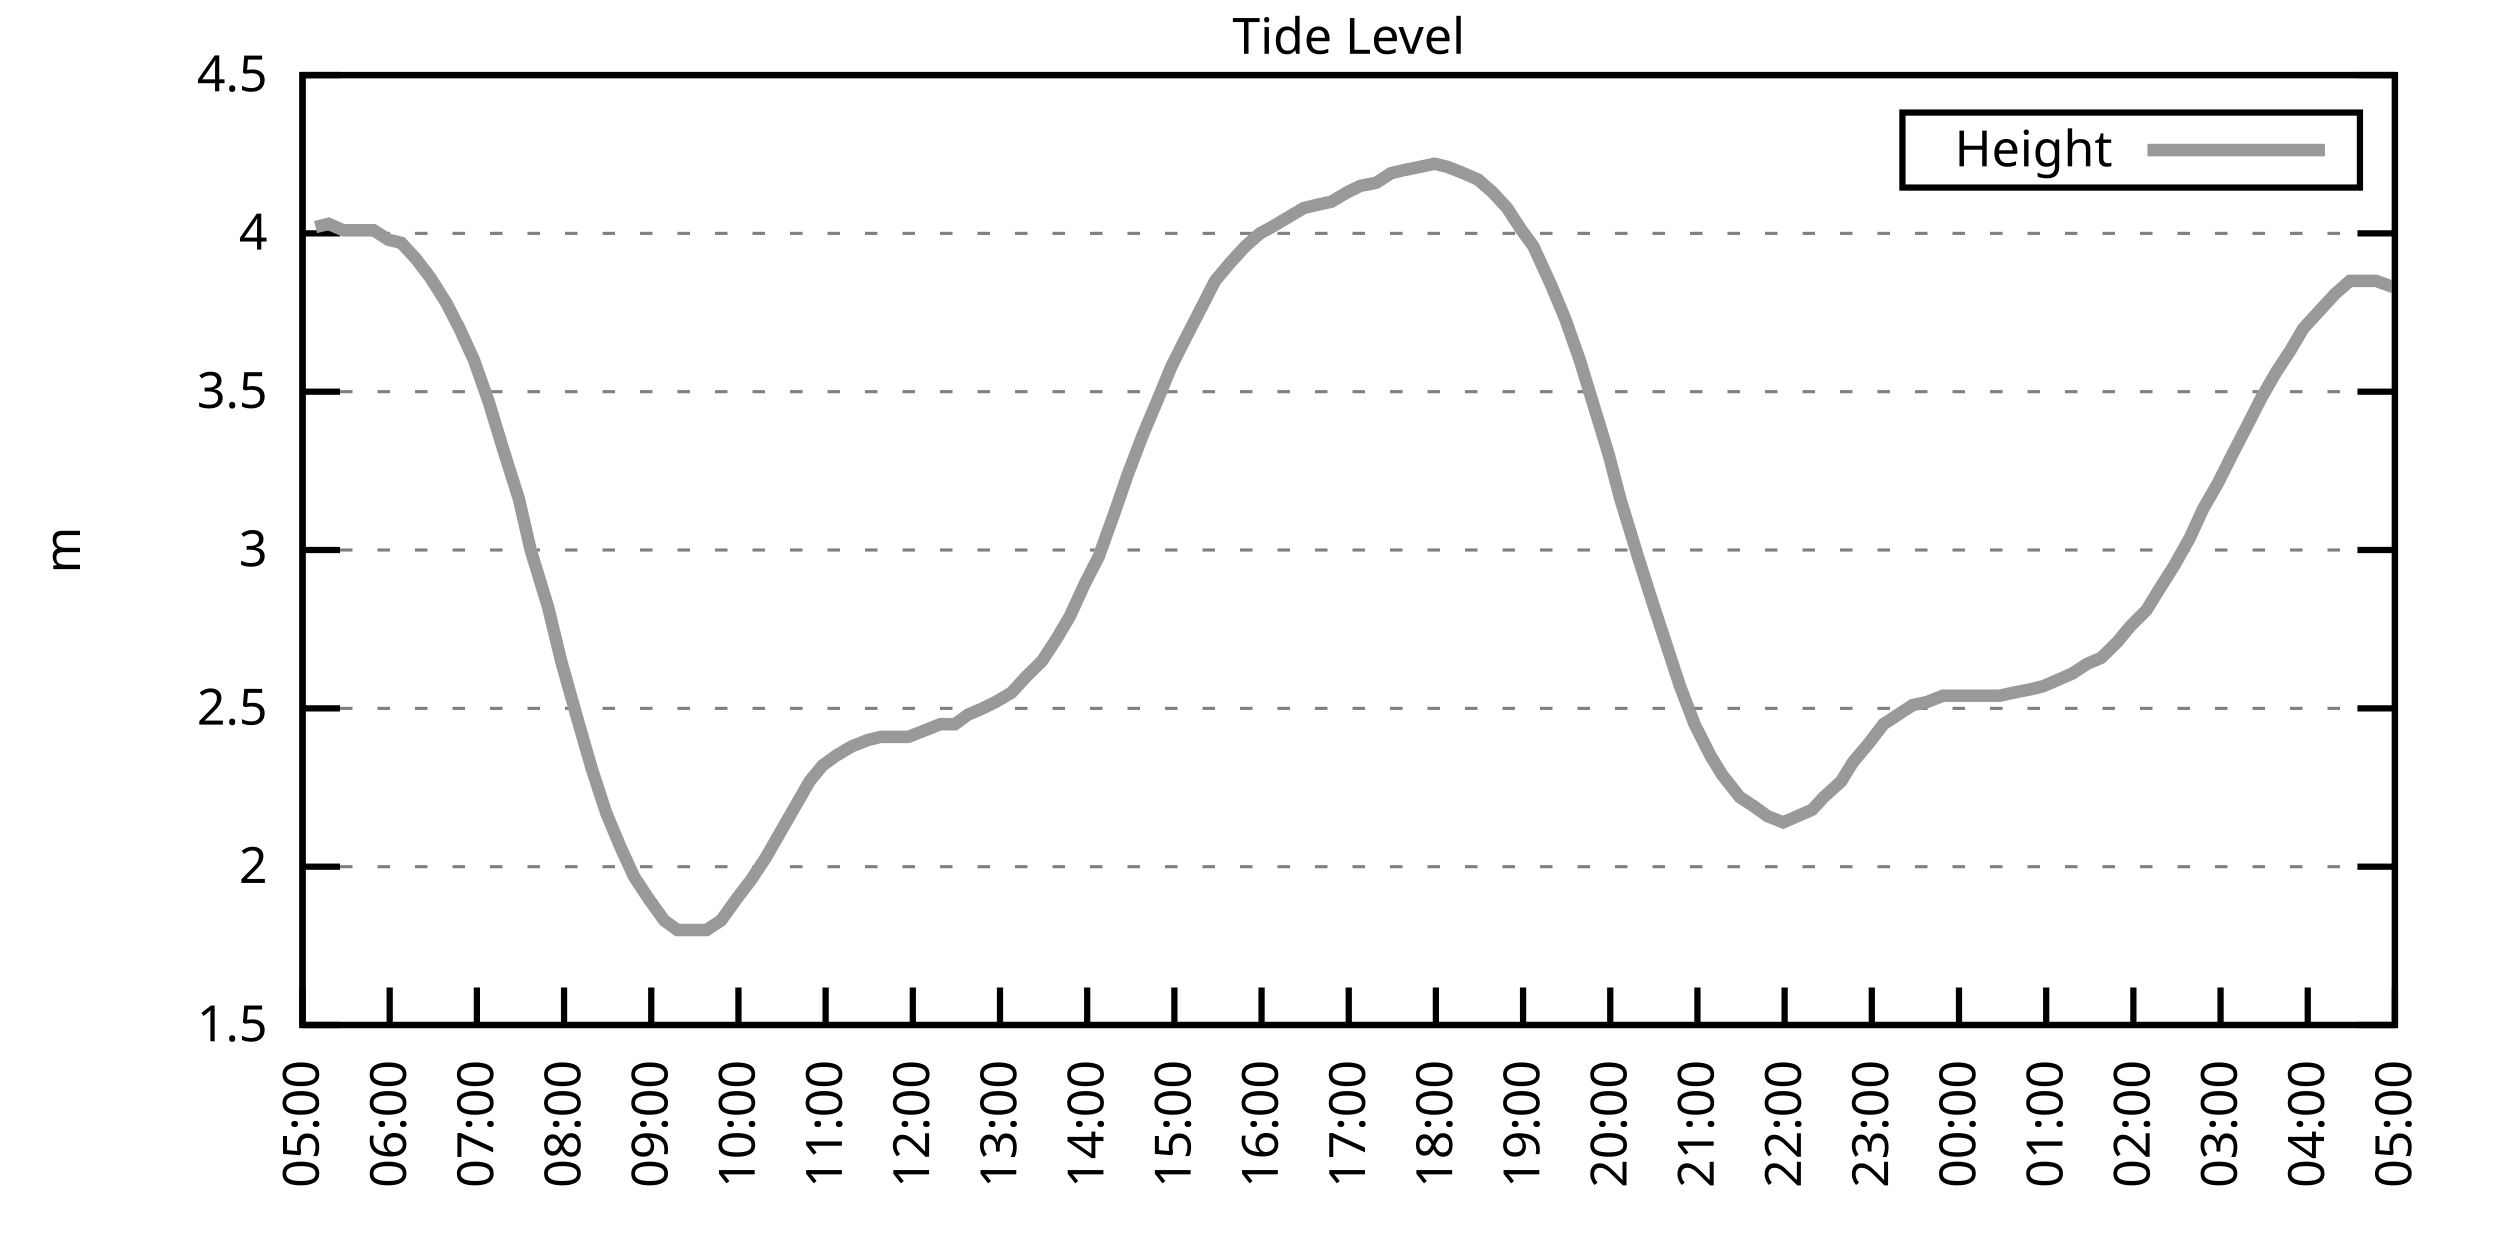
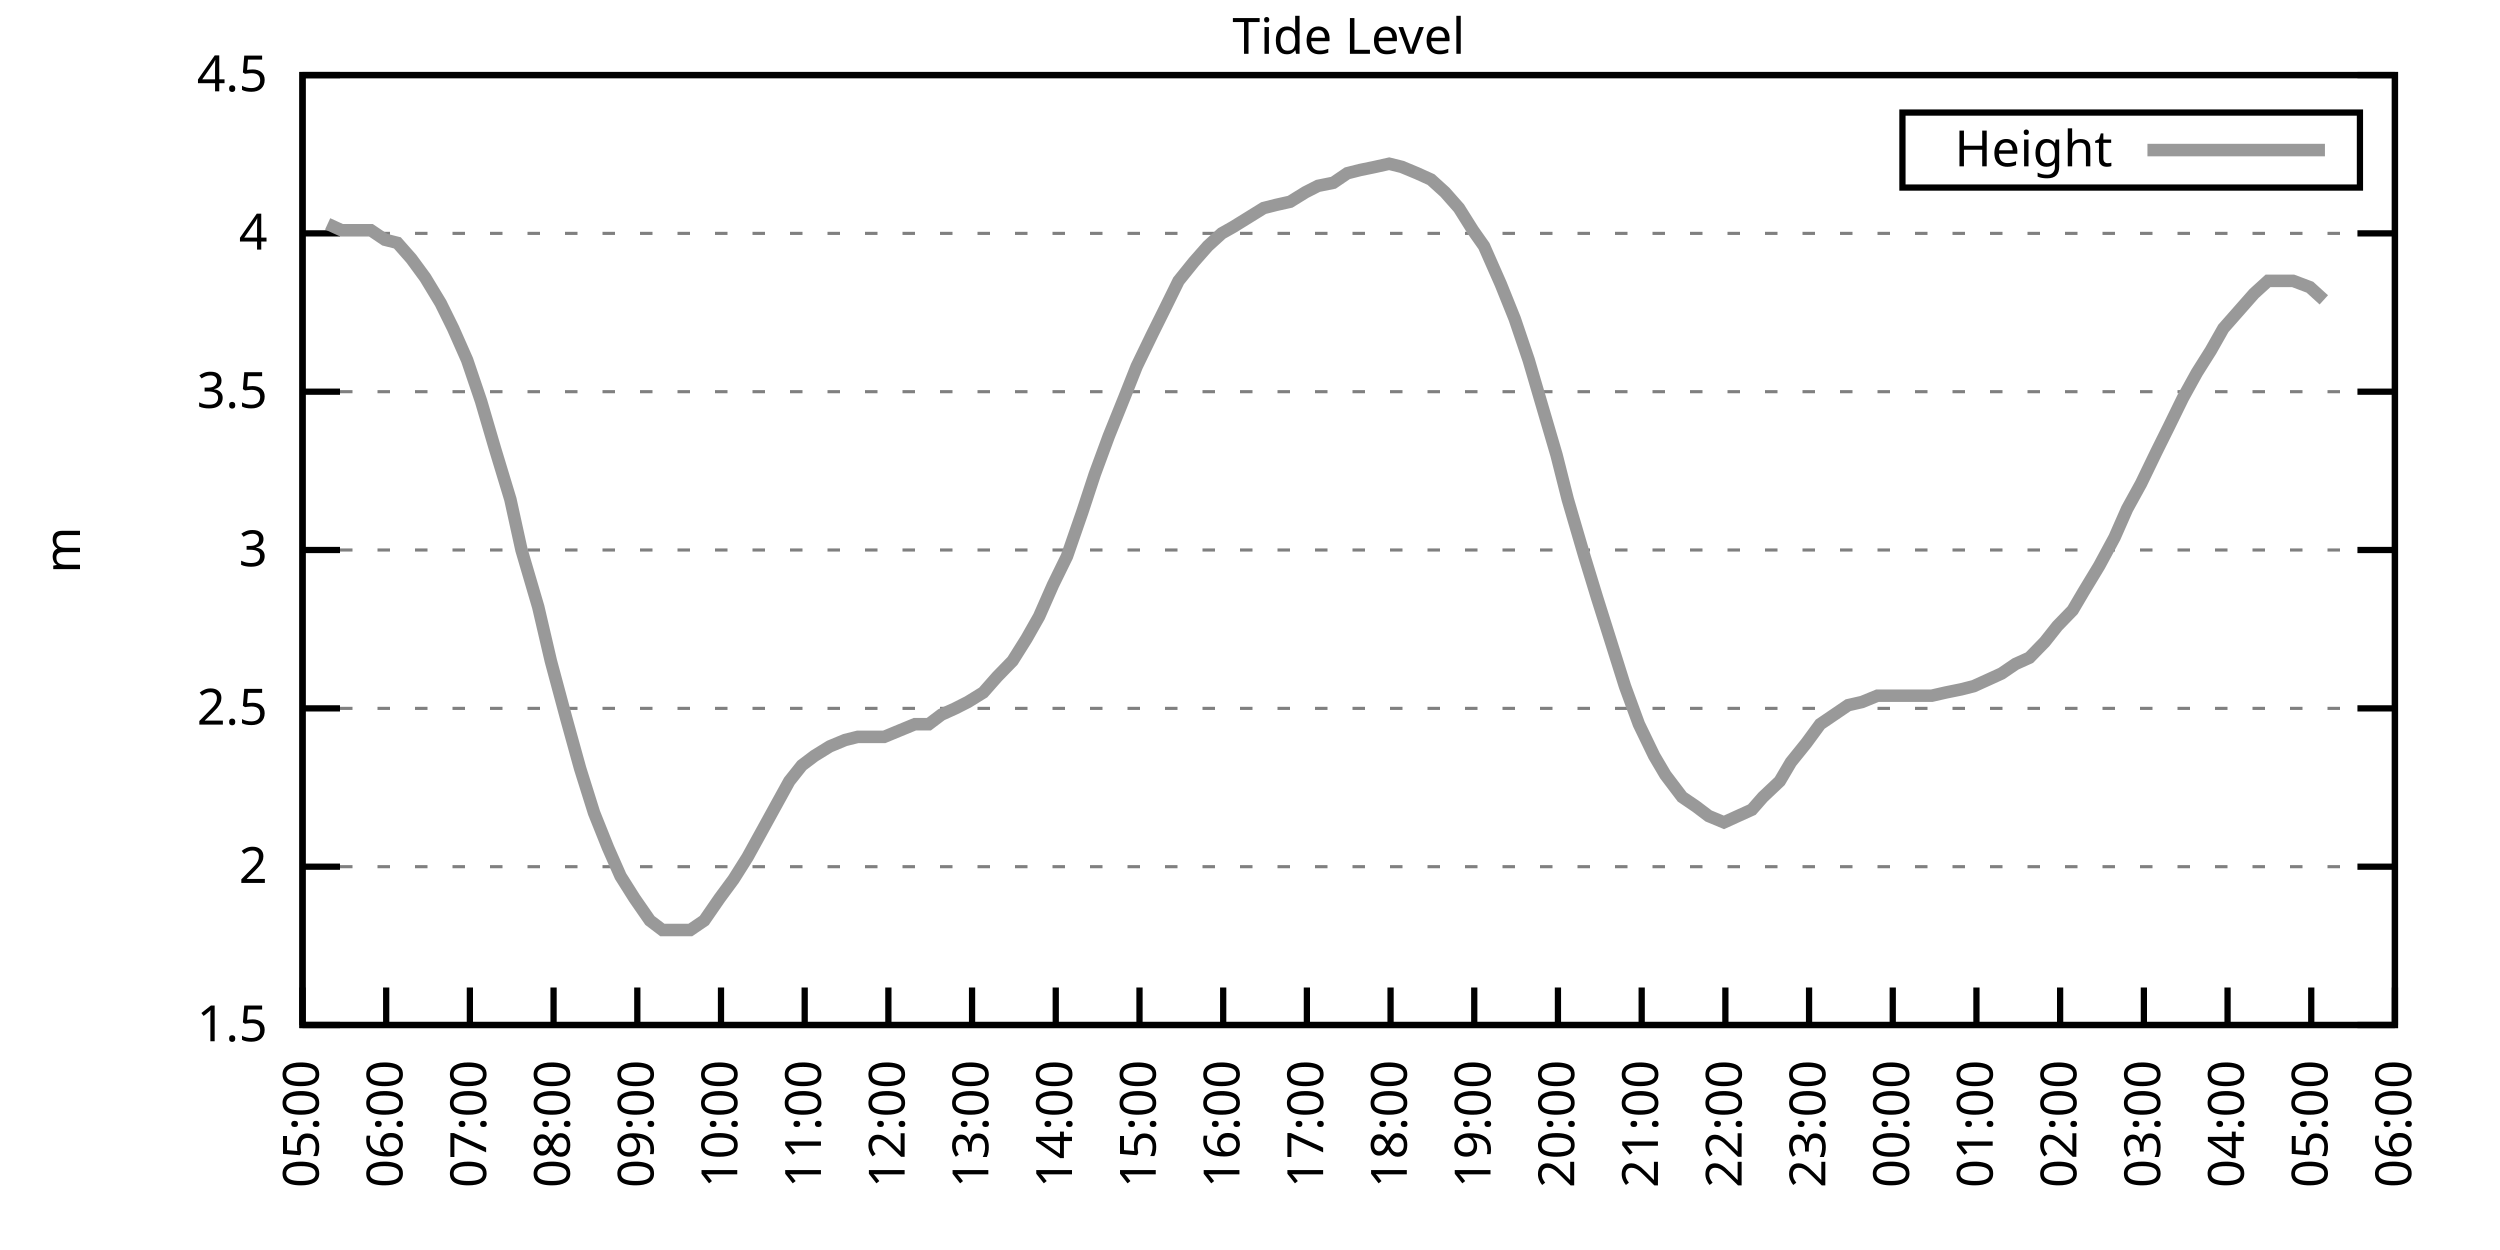
<svg xmlns="http://www.w3.org/2000/svg" xmlns:xlink="http://www.w3.org/1999/xlink" width="400" height="200" viewBox="0 0 400 200">
  <g id="gnuplot_canvas">
    <rect x="0" y="0" width="400" height="200" fill="none" />
    <defs>
      <circle id="gpDot" r="0.5" stroke-width="0.5" stroke="currentColor" />
      <path id="gpPt0" stroke-width="0.333" stroke="currentColor" d="M-1,0 h2 M0,-1 v2" />
      <path id="gpPt1" stroke-width="0.333" stroke="currentColor" d="M-1,-1 L1,1 M1,-1 L-1,1" />
      <path id="gpPt2" stroke-width="0.333" stroke="currentColor" d="M-1,0 L1,0 M0,-1 L0,1 M-1,-1 L1,1 M-1,1 L1,-1" />
      <rect id="gpPt3" stroke-width="0.333" stroke="currentColor" x="-1" y="-1" width="2" height="2" />
      <rect id="gpPt4" stroke-width="0.333" stroke="currentColor" fill="currentColor" x="-1" y="-1" width="2" height="2" />
      <circle id="gpPt5" stroke-width="0.333" stroke="currentColor" cx="0" cy="0" r="1" />
      <use xlink:href="#gpPt5" id="gpPt6" fill="currentColor" stroke="none" />
      <path id="gpPt7" stroke-width="0.333" stroke="currentColor" d="M0,-1.33 L-1.33,0.67 L1.33,0.67 z" />
      <use xlink:href="#gpPt7" id="gpPt8" fill="currentColor" stroke="none" />
      <use xlink:href="#gpPt7" id="gpPt9" stroke="currentColor" transform="rotate(180)" />
      <use xlink:href="#gpPt9" id="gpPt10" fill="currentColor" stroke="none" />
      <use xlink:href="#gpPt3" id="gpPt11" stroke="currentColor" transform="rotate(45)" />
      <use xlink:href="#gpPt11" id="gpPt12" fill="currentColor" stroke="none" />
      <path id="gpPt13" stroke-width="0.333" stroke="currentColor" d="M0,1.330 L1.265,0.411 L0.782,-1.067 L-0.782,-1.076 L-1.265,0.411 z" />
      <use xlink:href="#gpPt13" id="gpPt14" fill="currentColor" stroke="none" />
      <filter id="textbox" filterUnits="objectBoundingBox" x="0" y="0" height="1" width="1">
        <feFlood flood-color="white" flood-opacity="1" result="bgnd" />
        <feComposite in="SourceGraphic" in2="bgnd" operator="atop" />
      </filter>
      <filter id="greybox" filterUnits="objectBoundingBox" x="0" y="0" height="1" width="1">
        <feFlood flood-color="lightgrey" flood-opacity="1" result="grey" />
        <feComposite in="SourceGraphic" in2="grey" operator="atop" />
      </filter>
    </defs>
    <g fill="none" color="white" stroke="currentColor" stroke-width="1.00" stroke-linecap="butt" stroke-linejoin="miter">
</g>
    <g fill="none" color="black" stroke="currentColor" stroke-width="1.00" stroke-linecap="butt" stroke-linejoin="miter">
      <g stroke="none" shape-rendering="crispEdges">
        <polygon fill="rgb(255, 255, 255)" points="48.40,164.00 383.18,164.00 383.18,12.02 48.40,12.02 " />
      </g>
    </g>
    <g fill="none" color="black" stroke="currentColor" stroke-width="1.00" stroke-linecap="butt" stroke-linejoin="miter">
</g>
    <g fill="none" color="black" stroke="black" stroke-width="0.50" stroke-linecap="butt" stroke-linejoin="miter">
</g>
    <g fill="none" color="gray" stroke="currentColor" stroke-width="0.50" stroke-linecap="butt" stroke-linejoin="miter">
      <path stroke="gray" stroke-dasharray="2,4" class="gridline" d="M48.40,164.00 L383.19,164.00  " />
    </g>
    <g fill="none" color="gray" stroke="gray" stroke-width="1.00" stroke-linecap="butt" stroke-linejoin="miter">
</g>
    <g fill="none" color="black" stroke="currentColor" stroke-width="1.00" stroke-linecap="butt" stroke-linejoin="miter">
      <path stroke="black" d="M48.40,164.00 L54.40,164.00 M383.19,164.00 L377.19,164.00  " />
      <g transform="translate(42.80,166.60)" stroke="none" fill="black" font-family="Sans" font-size="8.00" text-anchor="end">
        <text>
          <tspan font-family="Sans"> 1.5</tspan>
        </text>
      </g>
    </g>
    <g fill="none" color="black" stroke="currentColor" stroke-width="1.00" stroke-linecap="butt" stroke-linejoin="miter">
</g>
    <g fill="none" color="black" stroke="black" stroke-width="0.50" stroke-linecap="butt" stroke-linejoin="miter">
</g>
    <g fill="none" color="gray" stroke="currentColor" stroke-width="0.50" stroke-linecap="butt" stroke-linejoin="miter">
      <path stroke="gray" stroke-dasharray="2,4" class="gridline" d="M48.40,138.67 L383.19,138.67  " />
    </g>
    <g fill="none" color="gray" stroke="gray" stroke-width="1.00" stroke-linecap="butt" stroke-linejoin="miter">
</g>
    <g fill="none" color="black" stroke="currentColor" stroke-width="1.00" stroke-linecap="butt" stroke-linejoin="miter">
      <path stroke="black" d="M48.40,138.67 L54.40,138.67 M383.19,138.67 L377.19,138.67  " />
      <g transform="translate(42.80,141.27)" stroke="none" fill="black" font-family="Sans" font-size="8.00" text-anchor="end">
        <text>
          <tspan font-family="Sans"> 2</tspan>
        </text>
      </g>
    </g>
    <g fill="none" color="black" stroke="currentColor" stroke-width="1.00" stroke-linecap="butt" stroke-linejoin="miter">
</g>
    <g fill="none" color="black" stroke="black" stroke-width="0.50" stroke-linecap="butt" stroke-linejoin="miter">
</g>
    <g fill="none" color="gray" stroke="currentColor" stroke-width="0.50" stroke-linecap="butt" stroke-linejoin="miter">
      <path stroke="gray" stroke-dasharray="2,4" class="gridline" d="M48.40,113.34 L383.19,113.34  " />
    </g>
    <g fill="none" color="gray" stroke="gray" stroke-width="1.00" stroke-linecap="butt" stroke-linejoin="miter">
</g>
    <g fill="none" color="black" stroke="currentColor" stroke-width="1.00" stroke-linecap="butt" stroke-linejoin="miter">
      <path stroke="black" d="M48.40,113.34 L54.40,113.34 M383.19,113.34 L377.19,113.34  " />
      <g transform="translate(42.80,115.94)" stroke="none" fill="black" font-family="Sans" font-size="8.00" text-anchor="end">
        <text>
          <tspan font-family="Sans"> 2.5</tspan>
        </text>
      </g>
    </g>
    <g fill="none" color="black" stroke="currentColor" stroke-width="1.00" stroke-linecap="butt" stroke-linejoin="miter">
</g>
    <g fill="none" color="black" stroke="black" stroke-width="0.50" stroke-linecap="butt" stroke-linejoin="miter">
</g>
    <g fill="none" color="gray" stroke="currentColor" stroke-width="0.50" stroke-linecap="butt" stroke-linejoin="miter">
      <path stroke="gray" stroke-dasharray="2,4" class="gridline" d="M48.40,88.00 L383.19,88.00  " />
    </g>
    <g fill="none" color="gray" stroke="gray" stroke-width="1.00" stroke-linecap="butt" stroke-linejoin="miter">
</g>
    <g fill="none" color="black" stroke="currentColor" stroke-width="1.00" stroke-linecap="butt" stroke-linejoin="miter">
      <path stroke="black" d="M48.40,88.00 L54.40,88.00 M383.19,88.00 L377.19,88.00  " />
      <g transform="translate(42.80,90.60)" stroke="none" fill="black" font-family="Sans" font-size="8.00" text-anchor="end">
        <text>
          <tspan font-family="Sans"> 3</tspan>
        </text>
      </g>
    </g>
    <g fill="none" color="black" stroke="currentColor" stroke-width="1.00" stroke-linecap="butt" stroke-linejoin="miter">
</g>
    <g fill="none" color="black" stroke="black" stroke-width="0.50" stroke-linecap="butt" stroke-linejoin="miter">
</g>
    <g fill="none" color="gray" stroke="currentColor" stroke-width="0.50" stroke-linecap="butt" stroke-linejoin="miter">
      <path stroke="gray" stroke-dasharray="2,4" class="gridline" d="M48.40,62.67 L383.19,62.67  " />
    </g>
    <g fill="none" color="gray" stroke="gray" stroke-width="1.00" stroke-linecap="butt" stroke-linejoin="miter">
</g>
    <g fill="none" color="black" stroke="currentColor" stroke-width="1.00" stroke-linecap="butt" stroke-linejoin="miter">
      <path stroke="black" d="M48.40,62.67 L54.40,62.67 M383.19,62.67 L377.19,62.67  " />
      <g transform="translate(42.80,65.27)" stroke="none" fill="black" font-family="Sans" font-size="8.00" text-anchor="end">
        <text>
          <tspan font-family="Sans"> 3.5</tspan>
        </text>
      </g>
    </g>
    <g fill="none" color="black" stroke="currentColor" stroke-width="1.00" stroke-linecap="butt" stroke-linejoin="miter">
</g>
    <g fill="none" color="black" stroke="black" stroke-width="0.50" stroke-linecap="butt" stroke-linejoin="miter">
</g>
    <g fill="none" color="gray" stroke="currentColor" stroke-width="0.50" stroke-linecap="butt" stroke-linejoin="miter">
      <path stroke="gray" stroke-dasharray="2,4" class="gridline" d="M48.40,37.34 L383.19,37.34  " />
    </g>
    <g fill="none" color="gray" stroke="gray" stroke-width="1.00" stroke-linecap="butt" stroke-linejoin="miter">
</g>
    <g fill="none" color="black" stroke="currentColor" stroke-width="1.00" stroke-linecap="butt" stroke-linejoin="miter">
      <path stroke="black" d="M48.40,37.34 L54.40,37.34 M383.19,37.34 L377.19,37.34  " />
      <g transform="translate(42.80,39.94)" stroke="none" fill="black" font-family="Sans" font-size="8.00" text-anchor="end">
        <text>
          <tspan font-family="Sans"> 4</tspan>
        </text>
      </g>
    </g>
    <g fill="none" color="black" stroke="currentColor" stroke-width="1.00" stroke-linecap="butt" stroke-linejoin="miter">
</g>
    <g fill="none" color="black" stroke="black" stroke-width="0.50" stroke-linecap="butt" stroke-linejoin="miter">
</g>
    <g fill="none" color="gray" stroke="currentColor" stroke-width="0.50" stroke-linecap="butt" stroke-linejoin="miter">
      <path stroke="gray" stroke-dasharray="2,4" class="gridline" d="M48.40,12.01 L383.19,12.01  " />
    </g>
    <g fill="none" color="gray" stroke="gray" stroke-width="1.00" stroke-linecap="butt" stroke-linejoin="miter">
</g>
    <g fill="none" color="black" stroke="currentColor" stroke-width="1.00" stroke-linecap="butt" stroke-linejoin="miter">
      <path stroke="black" d="M48.40,12.01 L54.40,12.01 M383.19,12.01 L377.19,12.01  " />
      <g transform="translate(42.80,14.61)" stroke="none" fill="black" font-family="Sans" font-size="8.00" text-anchor="end">
        <text>
          <tspan font-family="Sans"> 4.5</tspan>
        </text>
      </g>
    </g>
    <g fill="none" color="black" stroke="currentColor" stroke-width="1.00" stroke-linecap="butt" stroke-linejoin="miter">
      <path stroke="black" d="M48.40,164.00 L48.40,158.00  " />
      <g transform="translate(51.00,169.60) rotate(270.00)" stroke="none" fill="black" font-family="Sans" font-size="8.00" text-anchor="end">
        <text>
          <tspan font-family="Sans">05:00</tspan>
        </text>
      </g>
    </g>
    <g fill="none" color="black" stroke="currentColor" stroke-width="1.00" stroke-linecap="butt" stroke-linejoin="miter">
-       <path stroke="black" d="M62.35,164.00 L62.35,158.00  " />
-       <g transform="translate(64.95,169.60) rotate(270.00)" stroke="none" fill="black" font-family="Sans" font-size="8.00" text-anchor="end">
+       <path stroke="black" d="M61.79,164.00 L61.79,158.00  " />
+       <g transform="translate(64.39,169.60) rotate(270.00)" stroke="none" fill="black" font-family="Sans" font-size="8.00" text-anchor="end">
        <text>
          <tspan font-family="Sans">06:00</tspan>
        </text>
      </g>
    </g>
    <g fill="none" color="black" stroke="currentColor" stroke-width="1.00" stroke-linecap="butt" stroke-linejoin="miter">
-       <path stroke="black" d="M76.30,164.00 L76.30,158.00  " />
-       <g transform="translate(78.90,169.60) rotate(270.00)" stroke="none" fill="black" font-family="Sans" font-size="8.00" text-anchor="end">
+       <path stroke="black" d="M75.18,164.00 L75.18,158.00  " />
+       <g transform="translate(77.78,169.60) rotate(270.00)" stroke="none" fill="black" font-family="Sans" font-size="8.00" text-anchor="end">
        <text>
          <tspan font-family="Sans">07:00</tspan>
        </text>
      </g>
    </g>
    <g fill="none" color="black" stroke="currentColor" stroke-width="1.00" stroke-linecap="butt" stroke-linejoin="miter">
-       <path stroke="black" d="M90.25,164.00 L90.25,158.00  " />
-       <g transform="translate(92.85,169.60) rotate(270.00)" stroke="none" fill="black" font-family="Sans" font-size="8.00" text-anchor="end">
+       <path stroke="black" d="M88.57,164.00 L88.57,158.00  " />
+       <g transform="translate(91.17,169.60) rotate(270.00)" stroke="none" fill="black" font-family="Sans" font-size="8.00" text-anchor="end">
        <text>
          <tspan font-family="Sans">08:00</tspan>
        </text>
      </g>
    </g>
    <g fill="none" color="black" stroke="currentColor" stroke-width="1.00" stroke-linecap="butt" stroke-linejoin="miter">
-       <path stroke="black" d="M104.20,164.00 L104.20,158.00  " />
-       <g transform="translate(106.80,169.60) rotate(270.00)" stroke="none" fill="black" font-family="Sans" font-size="8.00" text-anchor="end">
+       <path stroke="black" d="M101.97,164.00 L101.97,158.00  " />
+       <g transform="translate(104.57,169.60) rotate(270.00)" stroke="none" fill="black" font-family="Sans" font-size="8.00" text-anchor="end">
        <text>
          <tspan font-family="Sans">09:00</tspan>
        </text>
      </g>
    </g>
    <g fill="none" color="black" stroke="currentColor" stroke-width="1.00" stroke-linecap="butt" stroke-linejoin="miter">
-       <path stroke="black" d="M118.15,164.00 L118.15,158.00  " />
-       <g transform="translate(120.75,169.60) rotate(270.00)" stroke="none" fill="black" font-family="Sans" font-size="8.00" text-anchor="end">
+       <path stroke="black" d="M115.36,164.00 L115.36,158.00  " />
+       <g transform="translate(117.96,169.60) rotate(270.00)" stroke="none" fill="black" font-family="Sans" font-size="8.00" text-anchor="end">
        <text>
          <tspan font-family="Sans">10:00</tspan>
        </text>
      </g>
    </g>
    <g fill="none" color="black" stroke="currentColor" stroke-width="1.00" stroke-linecap="butt" stroke-linejoin="miter">
-       <path stroke="black" d="M132.10,164.00 L132.10,158.00  " />
-       <g transform="translate(134.70,169.60) rotate(270.00)" stroke="none" fill="black" font-family="Sans" font-size="8.00" text-anchor="end">
+       <path stroke="black" d="M128.75,164.00 L128.75,158.00  " />
+       <g transform="translate(131.35,169.60) rotate(270.00)" stroke="none" fill="black" font-family="Sans" font-size="8.00" text-anchor="end">
        <text>
          <tspan font-family="Sans">11:00</tspan>
        </text>
      </g>
    </g>
    <g fill="none" color="black" stroke="currentColor" stroke-width="1.00" stroke-linecap="butt" stroke-linejoin="miter">
-       <path stroke="black" d="M146.05,164.00 L146.05,158.00  " />
-       <g transform="translate(148.65,169.60) rotate(270.00)" stroke="none" fill="black" font-family="Sans" font-size="8.00" text-anchor="end">
+       <path stroke="black" d="M142.14,164.00 L142.14,158.00  " />
+       <g transform="translate(144.74,169.60) rotate(270.00)" stroke="none" fill="black" font-family="Sans" font-size="8.00" text-anchor="end">
        <text>
          <tspan font-family="Sans">12:00</tspan>
        </text>
      </g>
    </g>
    <g fill="none" color="black" stroke="currentColor" stroke-width="1.00" stroke-linecap="butt" stroke-linejoin="miter">
-       <path stroke="black" d="M160.00,164.00 L160.00,158.00  " />
-       <g transform="translate(162.60,169.60) rotate(270.00)" stroke="none" fill="black" font-family="Sans" font-size="8.00" text-anchor="end">
+       <path stroke="black" d="M155.53,164.00 L155.53,158.00  " />
+       <g transform="translate(158.13,169.60) rotate(270.00)" stroke="none" fill="black" font-family="Sans" font-size="8.00" text-anchor="end">
        <text>
          <tspan font-family="Sans">13:00</tspan>
        </text>
      </g>
    </g>
    <g fill="none" color="black" stroke="currentColor" stroke-width="1.00" stroke-linecap="butt" stroke-linejoin="miter">
-       <path stroke="black" d="M173.95,164.00 L173.95,158.00  " />
-       <g transform="translate(176.55,169.60) rotate(270.00)" stroke="none" fill="black" font-family="Sans" font-size="8.00" text-anchor="end">
+       <path stroke="black" d="M168.92,164.00 L168.92,158.00  " />
+       <g transform="translate(171.52,169.60) rotate(270.00)" stroke="none" fill="black" font-family="Sans" font-size="8.00" text-anchor="end">
        <text>
          <tspan font-family="Sans">14:00</tspan>
        </text>
      </g>
    </g>
    <g fill="none" color="black" stroke="currentColor" stroke-width="1.00" stroke-linecap="butt" stroke-linejoin="miter">
-       <path stroke="black" d="M187.90,164.00 L187.90,158.00  " />
-       <g transform="translate(190.50,169.60) rotate(270.00)" stroke="none" fill="black" font-family="Sans" font-size="8.00" text-anchor="end">
+       <path stroke="black" d="M182.32,164.00 L182.32,158.00  " />
+       <g transform="translate(184.92,169.60) rotate(270.00)" stroke="none" fill="black" font-family="Sans" font-size="8.00" text-anchor="end">
        <text>
          <tspan font-family="Sans">15:00</tspan>
        </text>
      </g>
    </g>
    <g fill="none" color="black" stroke="currentColor" stroke-width="1.00" stroke-linecap="butt" stroke-linejoin="miter">
-       <path stroke="black" d="M201.85,164.00 L201.85,158.00  " />
-       <g transform="translate(204.45,169.60) rotate(270.00)" stroke="none" fill="black" font-family="Sans" font-size="8.00" text-anchor="end">
+       <path stroke="black" d="M195.71,164.00 L195.71,158.00  " />
+       <g transform="translate(198.31,169.60) rotate(270.00)" stroke="none" fill="black" font-family="Sans" font-size="8.00" text-anchor="end">
        <text>
          <tspan font-family="Sans">16:00</tspan>
        </text>
      </g>
    </g>
    <g fill="none" color="black" stroke="currentColor" stroke-width="1.00" stroke-linecap="butt" stroke-linejoin="miter">
-       <path stroke="black" d="M215.80,164.00 L215.80,158.00  " />
-       <g transform="translate(218.40,169.60) rotate(270.00)" stroke="none" fill="black" font-family="Sans" font-size="8.00" text-anchor="end">
+       <path stroke="black" d="M209.10,164.00 L209.10,158.00  " />
+       <g transform="translate(211.70,169.60) rotate(270.00)" stroke="none" fill="black" font-family="Sans" font-size="8.00" text-anchor="end">
        <text>
          <tspan font-family="Sans">17:00</tspan>
        </text>
      </g>
    </g>
    <g fill="none" color="black" stroke="currentColor" stroke-width="1.00" stroke-linecap="butt" stroke-linejoin="miter">
-       <path stroke="black" d="M229.74,164.00 L229.74,158.00  " />
-       <g transform="translate(232.34,169.60) rotate(270.00)" stroke="none" fill="black" font-family="Sans" font-size="8.00" text-anchor="end">
+       <path stroke="black" d="M222.49,164.00 L222.49,158.00  " />
+       <g transform="translate(225.09,169.60) rotate(270.00)" stroke="none" fill="black" font-family="Sans" font-size="8.00" text-anchor="end">
        <text>
          <tspan font-family="Sans">18:00</tspan>
        </text>
      </g>
    </g>
    <g fill="none" color="black" stroke="currentColor" stroke-width="1.00" stroke-linecap="butt" stroke-linejoin="miter">
-       <path stroke="black" d="M243.69,164.00 L243.69,158.00  " />
-       <g transform="translate(246.29,169.60) rotate(270.00)" stroke="none" fill="black" font-family="Sans" font-size="8.00" text-anchor="end">
+       <path stroke="black" d="M235.88,164.00 L235.88,158.00  " />
+       <g transform="translate(238.48,169.60) rotate(270.00)" stroke="none" fill="black" font-family="Sans" font-size="8.00" text-anchor="end">
        <text>
          <tspan font-family="Sans">19:00</tspan>
        </text>
      </g>
    </g>
    <g fill="none" color="black" stroke="currentColor" stroke-width="1.00" stroke-linecap="butt" stroke-linejoin="miter">
-       <path stroke="black" d="M257.64,164.00 L257.64,158.00  " />
-       <g transform="translate(260.24,169.60) rotate(270.00)" stroke="none" fill="black" font-family="Sans" font-size="8.00" text-anchor="end">
+       <path stroke="black" d="M249.27,164.00 L249.27,158.00  " />
+       <g transform="translate(251.87,169.60) rotate(270.00)" stroke="none" fill="black" font-family="Sans" font-size="8.00" text-anchor="end">
        <text>
          <tspan font-family="Sans">20:00</tspan>
        </text>
      </g>
    </g>
    <g fill="none" color="black" stroke="currentColor" stroke-width="1.00" stroke-linecap="butt" stroke-linejoin="miter">
-       <path stroke="black" d="M271.59,164.00 L271.59,158.00  " />
-       <g transform="translate(274.19,169.60) rotate(270.00)" stroke="none" fill="black" font-family="Sans" font-size="8.00" text-anchor="end">
+       <path stroke="black" d="M262.67,164.00 L262.67,158.00  " />
+       <g transform="translate(265.27,169.60) rotate(270.00)" stroke="none" fill="black" font-family="Sans" font-size="8.00" text-anchor="end">
        <text>
          <tspan font-family="Sans">21:00</tspan>
        </text>
      </g>
    </g>
    <g fill="none" color="black" stroke="currentColor" stroke-width="1.00" stroke-linecap="butt" stroke-linejoin="miter">
-       <path stroke="black" d="M285.54,164.00 L285.54,158.00  " />
-       <g transform="translate(288.14,169.60) rotate(270.00)" stroke="none" fill="black" font-family="Sans" font-size="8.00" text-anchor="end">
+       <path stroke="black" d="M276.06,164.00 L276.06,158.00  " />
+       <g transform="translate(278.66,169.60) rotate(270.00)" stroke="none" fill="black" font-family="Sans" font-size="8.00" text-anchor="end">
        <text>
          <tspan font-family="Sans">22:00</tspan>
        </text>
      </g>
    </g>
    <g fill="none" color="black" stroke="currentColor" stroke-width="1.00" stroke-linecap="butt" stroke-linejoin="miter">
-       <path stroke="black" d="M299.49,164.00 L299.49,158.00  " />
-       <g transform="translate(302.09,169.60) rotate(270.00)" stroke="none" fill="black" font-family="Sans" font-size="8.00" text-anchor="end">
+       <path stroke="black" d="M289.45,164.00 L289.45,158.00  " />
+       <g transform="translate(292.05,169.60) rotate(270.00)" stroke="none" fill="black" font-family="Sans" font-size="8.00" text-anchor="end">
        <text>
          <tspan font-family="Sans">23:00</tspan>
        </text>
      </g>
    </g>
    <g fill="none" color="black" stroke="currentColor" stroke-width="1.00" stroke-linecap="butt" stroke-linejoin="miter">
-       <path stroke="black" d="M313.44,164.00 L313.44,158.00  " />
-       <g transform="translate(316.04,169.60) rotate(270.00)" stroke="none" fill="black" font-family="Sans" font-size="8.00" text-anchor="end">
+       <path stroke="black" d="M302.84,164.00 L302.84,158.00  " />
+       <g transform="translate(305.44,169.60) rotate(270.00)" stroke="none" fill="black" font-family="Sans" font-size="8.00" text-anchor="end">
        <text>
          <tspan font-family="Sans">00:00</tspan>
        </text>
      </g>
    </g>
    <g fill="none" color="black" stroke="currentColor" stroke-width="1.00" stroke-linecap="butt" stroke-linejoin="miter">
-       <path stroke="black" d="M327.39,164.00 L327.39,158.00  " />
-       <g transform="translate(329.99,169.60) rotate(270.00)" stroke="none" fill="black" font-family="Sans" font-size="8.00" text-anchor="end">
+       <path stroke="black" d="M316.23,164.00 L316.23,158.00  " />
+       <g transform="translate(318.83,169.60) rotate(270.00)" stroke="none" fill="black" font-family="Sans" font-size="8.00" text-anchor="end">
        <text>
          <tspan font-family="Sans">01:00</tspan>
        </text>
      </g>
    </g>
    <g fill="none" color="black" stroke="currentColor" stroke-width="1.00" stroke-linecap="butt" stroke-linejoin="miter">
-       <path stroke="black" d="M341.34,164.00 L341.34,158.00  " />
-       <g transform="translate(343.94,169.60) rotate(270.00)" stroke="none" fill="black" font-family="Sans" font-size="8.00" text-anchor="end">
+       <path stroke="black" d="M329.62,164.00 L329.62,158.00  " />
+       <g transform="translate(332.22,169.60) rotate(270.00)" stroke="none" fill="black" font-family="Sans" font-size="8.00" text-anchor="end">
        <text>
          <tspan font-family="Sans">02:00</tspan>
        </text>
      </g>
    </g>
    <g fill="none" color="black" stroke="currentColor" stroke-width="1.00" stroke-linecap="butt" stroke-linejoin="miter">
-       <path stroke="black" d="M355.29,164.00 L355.29,158.00  " />
-       <g transform="translate(357.89,169.60) rotate(270.00)" stroke="none" fill="black" font-family="Sans" font-size="8.00" text-anchor="end">
+       <path stroke="black" d="M343.02,164.00 L343.02,158.00  " />
+       <g transform="translate(345.62,169.60) rotate(270.00)" stroke="none" fill="black" font-family="Sans" font-size="8.00" text-anchor="end">
        <text>
          <tspan font-family="Sans">03:00</tspan>
        </text>
      </g>
    </g>
    <g fill="none" color="black" stroke="currentColor" stroke-width="1.00" stroke-linecap="butt" stroke-linejoin="miter">
-       <path stroke="black" d="M369.24,164.00 L369.24,158.00  " />
-       <g transform="translate(371.84,169.60) rotate(270.00)" stroke="none" fill="black" font-family="Sans" font-size="8.00" text-anchor="end">
+       <path stroke="black" d="M356.41,164.00 L356.41,158.00  " />
+       <g transform="translate(359.01,169.60) rotate(270.00)" stroke="none" fill="black" font-family="Sans" font-size="8.00" text-anchor="end">
        <text>
          <tspan font-family="Sans">04:00</tspan>
+         </text>
+       </g>
+     </g>
+     <g fill="none" color="black" stroke="currentColor" stroke-width="1.00" stroke-linecap="butt" stroke-linejoin="miter">
+       <path stroke="black" d="M369.80,164.00 L369.80,158.00  " />
+       <g transform="translate(372.40,169.60) rotate(270.00)" stroke="none" fill="black" font-family="Sans" font-size="8.00" text-anchor="end">
+         <text>
+           <tspan font-family="Sans">05:00</tspan>
        </text>
      </g>
    </g>
    <g fill="none" color="black" stroke="currentColor" stroke-width="1.00" stroke-linecap="butt" stroke-linejoin="miter">
      <path stroke="black" d="M383.19,164.00 L383.19,158.00  " />
      <g transform="translate(385.79,169.60) rotate(270.00)" stroke="none" fill="black" font-family="Sans" font-size="8.00" text-anchor="end">
        <text>
-           <tspan font-family="Sans">05:00</tspan>
+           <tspan font-family="Sans">06:00</tspan>
        </text>
      </g>
    </g>
    <g fill="none" color="black" stroke="currentColor" stroke-width="1.00" stroke-linecap="butt" stroke-linejoin="miter">
</g>
    <g fill="none" color="black" stroke="currentColor" stroke-width="1.00" stroke-linecap="butt" stroke-linejoin="miter">
      <path stroke="black" d="M48.40,12.01 L48.40,164.00 L383.19,164.00 L383.19,12.01 L48.40,12.01 Z  " />
    </g>
    <g fill="none" color="black" stroke="currentColor" stroke-width="1.00" stroke-linecap="butt" stroke-linejoin="miter">
</g>
    <g fill="none" color="black" stroke="currentColor" stroke-width="1.00" stroke-linecap="butt" stroke-linejoin="miter">
      <path stroke="black" d="M304.39,30.01 L304.39,18.01 L377.59,18.01 L377.59,30.01 L304.39,30.01 Z  " />
    </g>
    <g id="Tide_level_plot_1">
      <g fill="none" color="white" stroke="black" stroke-width="2.00" stroke-linecap="butt" stroke-linejoin="miter">
</g>
      <g fill="none" color="black" stroke="currentColor" stroke-width="2.00" stroke-linecap="butt" stroke-linejoin="miter">
        <g transform="translate(337.99,26.61)" stroke="none" fill="black" font-family="Sans" font-size="8.00" text-anchor="end">
          <text>
            <tspan font-family="Sans">Height</tspan>
          </text>
        </g>
      </g>
      <g fill="none" color="black" stroke="currentColor" stroke-width="2.00" stroke-linecap="butt" stroke-linejoin="miter">
-         <path stroke="rgb(153, 153, 153)" d="M343.59,24.01 L371.99,24.01 M50.49,36.33 L52.58,35.82 L54.91,36.84 L57.23,36.84 L59.79,36.84 L62.12,38.35   L64.21,38.86 L66.53,41.39 L68.86,44.43 L71.42,48.49 L73.51,52.54 L75.83,57.61 L78.16,64.19 L80.48,71.79   L83.04,79.90 L84.90,88.00 L87.69,97.12 L89.78,105.74 L92.34,114.86 L94.67,122.96 L96.99,130.06 L99.32,135.63   L101.41,140.19 L103.73,143.73 L106.29,147.28 L108.38,148.80 L110.71,148.80 L113.03,148.80 L115.36,147.28 L117.92,143.73   L120.24,140.69 L122.57,137.15 L124.89,133.10 L127.22,129.04 L129.54,124.99 L131.63,122.46 L133.72,120.94 L136.28,119.42   L138.84,118.40 L140.93,117.90 L143.02,117.90 L145.35,117.90 L147.91,116.88 L150.46,115.87 L152.79,115.87 L154.88,114.35   L157.21,113.34 L159.30,112.32 L161.86,110.80 L164.18,108.27 L166.74,105.74 L169.06,102.19 L171.16,98.64 L173.48,93.58   L175.81,89.02 L178.36,81.93 L180.46,75.85 L182.78,69.77 L185.34,63.69 L187.43,58.62 L189.99,53.55 L192.08,49.50   L194.41,44.94 L196.96,41.90 L199.29,39.37 L201.61,37.34 L203.47,36.33 L206.03,34.81 L208.59,33.29 L210.68,32.78   L213.01,32.28 L215.56,30.76 L217.65,29.74 L220.21,29.24 L222.54,27.72 L224.63,27.21 L227.19,26.70 L229.51,26.20   L231.60,26.70 L234.16,27.72 L236.49,28.73 L238.81,30.76 L241.14,33.29 L243.46,36.84 L245.32,39.37 L248.11,45.45   L250.44,51.02 L252.76,57.61 L255.09,65.21 L257.41,72.81 L259.27,79.90 L262.06,89.02 L264.15,95.60 L266.48,102.70   L268.80,109.79 L271.13,115.87 L273.69,120.94 L275.55,123.98 L278.34,127.52 L280.66,129.04 L282.75,130.56 L285.31,131.58   L287.64,130.56 L289.96,129.55 L291.82,127.52 L294.61,124.99 L296.47,121.95 L299.03,118.91 L301.35,115.87 L306.00,112.83   L308.33,112.32 L310.88,111.31 L312.98,111.31 L315.30,111.31 L317.63,111.31 L319.95,111.31 L322.28,110.80 L324.83,110.30   L326.93,109.79 L329.25,108.78 L331.58,107.76 L333.90,106.24 L336.23,105.23 L338.78,102.70 L340.88,100.16 L343.43,97.63   L345.29,94.59 L347.85,90.54 L350.41,85.98 L352.50,81.42 L354.83,77.37 L357.38,72.30 L359.48,68.25 L361.80,63.69   L364.13,59.63 L366.45,56.09 L368.54,52.54 L371.33,49.50 L373.66,46.97 L375.98,44.94 L378.08,44.94 L380.17,44.94   L382.96,45.95  " />
+         <path stroke="rgb(153, 153, 153)" d="M343.59,24.01 L371.99,24.01 M52.42,35.82 L54.65,36.84 L56.88,36.84 L59.34,36.84 L61.57,38.35 L63.58,38.86   L65.81,41.39 L68.04,44.43 L70.50,48.49 L72.50,52.54 L74.74,57.61 L76.97,64.19 L79.20,71.79 L81.66,79.90   L83.44,88.00 L86.12,97.12 L88.13,105.74 L90.58,114.86 L92.82,122.96 L95.05,130.06 L97.28,135.63 L99.29,140.19   L101.52,143.73 L103.98,147.28 L105.98,148.80 L108.22,148.80 L110.45,148.80 L112.68,147.28 L115.13,143.73 L117.37,140.69   L119.60,137.15 L121.83,133.10 L124.06,129.04 L126.29,124.99 L128.30,122.46 L130.31,120.94 L132.77,119.42 L135.22,118.40   L137.23,117.90 L139.24,117.90 L141.47,117.90 L143.93,116.88 L146.38,115.87 L148.61,115.87 L150.62,114.35 L152.85,113.34   L154.86,112.32 L157.32,110.80 L159.55,108.27 L162.01,105.74 L164.24,102.19 L166.25,98.64 L168.48,93.58 L170.71,89.02   L173.17,81.93 L175.17,75.85 L177.41,69.77 L179.86,63.69 L181.87,58.62 L184.32,53.55 L186.33,49.50 L188.57,44.94   L191.02,41.90 L193.25,39.37 L195.48,37.34 L197.27,36.33 L199.73,34.81 L202.18,33.29 L204.19,32.78 L206.42,32.28   L208.88,30.76 L210.88,29.74 L213.34,29.24 L215.57,27.72 L217.58,27.21 L220.04,26.70 L222.27,26.20 L224.28,26.70   L226.73,27.72 L228.96,28.73 L231.20,30.76 L233.43,33.29 L235.66,36.84 L237.44,39.37 L240.12,45.45 L242.36,51.02   L244.59,57.61 L246.82,65.21 L249.05,72.81 L250.84,79.90 L253.51,89.02 L255.52,95.60 L257.76,102.70 L259.99,109.79   L262.22,115.87 L264.67,120.94 L266.46,123.98 L269.14,127.52 L271.37,129.04 L273.38,130.56 L275.83,131.58 L278.07,130.56   L280.30,129.55 L282.08,127.52 L284.76,124.99 L286.55,121.95 L289.00,118.91 L291.23,115.87 L295.70,112.83 L297.93,112.32   L300.39,111.31 L302.39,111.31 L304.63,111.31 L306.86,111.31 L309.09,111.31 L311.32,110.80 L313.78,110.30 L315.79,109.79   L318.02,108.78 L320.25,107.76 L322.48,106.24 L324.71,105.23 L327.17,102.70 L329.18,100.16 L331.63,97.63 L333.42,94.59   L335.87,90.54 L338.33,85.98 L340.34,81.42 L342.57,77.37 L345.02,72.30 L347.03,68.25 L349.26,63.69 L351.50,59.63   L353.73,56.09 L355.74,52.54 L358.42,49.50 L360.65,46.97 L362.88,44.94 L364.89,44.94 L366.90,44.94 L369.58,45.95   L371.81,47.98  " />
      </g>
    </g>
    <g fill="none" color="black" stroke="currentColor" stroke-width="2.00" stroke-linecap="butt" stroke-linejoin="miter">
</g>
    <g fill="none" color="black" stroke="black" stroke-width="1.00" stroke-linecap="butt" stroke-linejoin="miter">
</g>
    <g fill="none" color="black" stroke="currentColor" stroke-width="1.00" stroke-linecap="butt" stroke-linejoin="miter">
      <path stroke="black" d="M48.40,12.01 L48.40,164.00 L383.19,164.00 L383.19,12.01 L48.40,12.01 Z  " />
      <g transform="translate(12.80,88.01) rotate(270.00)" stroke="none" fill="black" font-family="Sans" font-size="8.00" text-anchor="middle">
        <text>
          <tspan font-family="Sans">m</tspan>
        </text>
      </g>
    </g>
    <g fill="none" color="black" stroke="currentColor" stroke-width="1.00" stroke-linecap="butt" stroke-linejoin="miter">
</g>
    <g fill="none" color="black" stroke="currentColor" stroke-width="1.00" stroke-linecap="butt" stroke-linejoin="miter">
      <g transform="translate(215.79,8.61)" stroke="none" fill="black" font-family="Sans" font-size="8.00" text-anchor="middle">
        <text>
          <tspan font-family="Sans">Tide Level</tspan>
        </text>
      </g>
    </g>
    <g fill="none" color="black" stroke="currentColor" stroke-width="1.00" stroke-linecap="butt" stroke-linejoin="miter">
</g>
  </g>
</svg>
